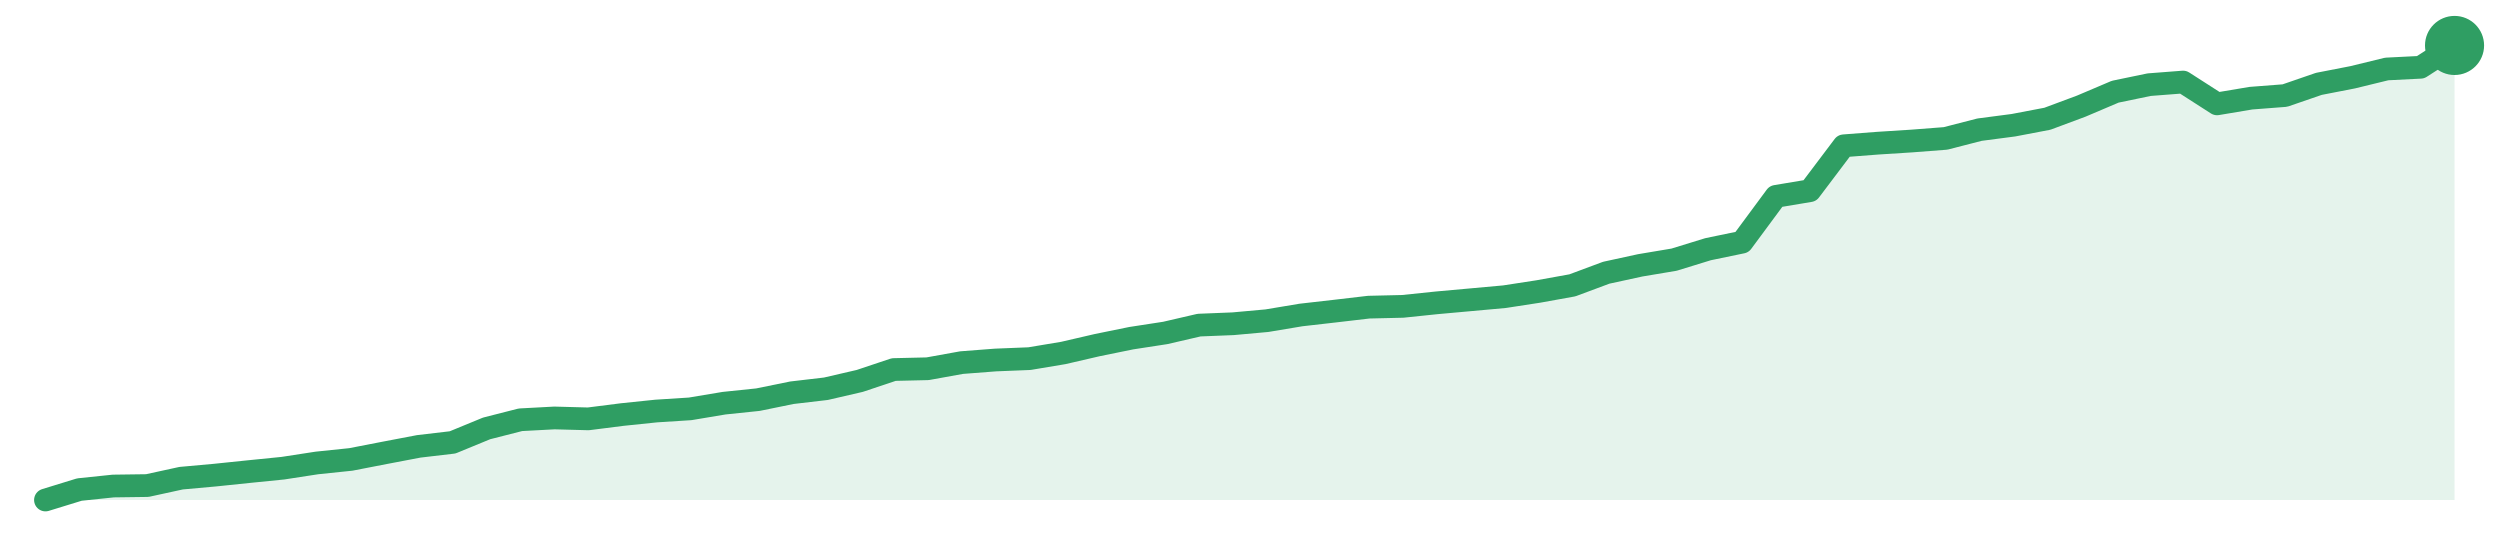
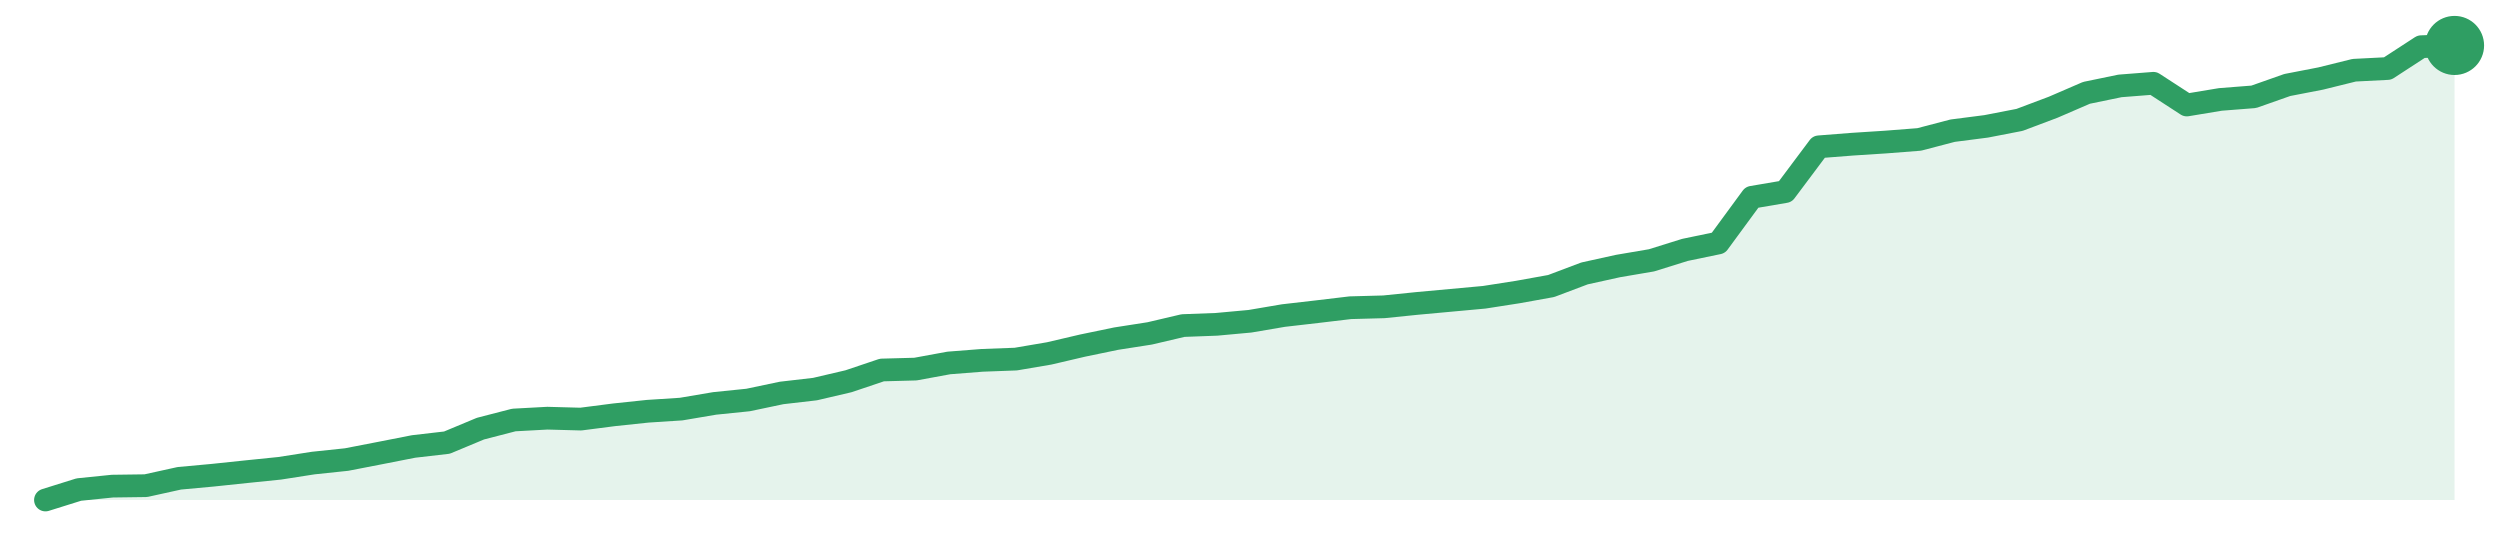
<svg xmlns="http://www.w3.org/2000/svg" width="220" height="48" viewBox="0 0 220 48" role="img" aria-label="trend">
-   <path d="M4.0,44.0 L4.0,44.0 L6.99,43.08 L9.97,42.77 L12.96,42.73 L15.94,42.08 L18.93,41.81 L21.92,41.5 L24.9,41.2 L27.89,40.74 L30.87,40.43 L33.86,39.85 L36.85,39.28 L39.83,38.93 L42.82,37.7 L45.8,36.94 L48.79,36.78 L51.77,36.86 L54.76,36.48 L57.75,36.17 L60.73,35.98 L63.72,35.48 L66.7,35.17 L69.69,34.56 L72.68,34.21 L75.66,33.52 L78.65,32.52 L81.63,32.45 L84.62,31.91 L87.61,31.68 L90.59,31.56 L93.58,31.06 L96.56,30.37 L99.55,29.76 L102.54,29.3 L105.52,28.61 L108.51,28.49 L111.49,28.22 L114.48,27.72 L117.46,27.38 L120.45,27.03 L123.44,26.96 L126.42,26.65 L129.41,26.38 L132.39,26.11 L135.38,25.65 L138.37,25.11 L141.35,24.0 L144.34,23.35 L147.32,22.85 L150.31,21.93 L153.3,21.31 L156.28,17.28 L159.27,16.78 L162.25,12.83 L165.24,12.6 L168.23,12.41 L171.21,12.18 L174.2,11.41 L177.18,11.02 L180.17,10.45 L183.15,9.34 L186.14,8.07 L189.13,7.45 L192.11,7.22 L195.1,9.14 L198.08,8.64 L201.07,8.41 L204.06,7.38 L207.04,6.8 L210.03,6.07 L213.01,5.92 L216.0,4.0 L216.0,44.0 Z" fill="#2f9e631f" />
-   <path d="M4.0,44.0 L6.99,43.08 L9.97,42.77 L12.96,42.73 L15.94,42.08 L18.93,41.81 L21.92,41.5 L24.9,41.2 L27.89,40.74 L30.87,40.43 L33.86,39.85 L36.85,39.28 L39.83,38.93 L42.82,37.7 L45.8,36.94 L48.79,36.78 L51.77,36.86 L54.76,36.48 L57.75,36.17 L60.73,35.98 L63.72,35.48 L66.7,35.17 L69.69,34.56 L72.68,34.21 L75.66,33.52 L78.65,32.52 L81.63,32.45 L84.62,31.91 L87.61,31.68 L90.59,31.56 L93.58,31.06 L96.56,30.37 L99.55,29.76 L102.54,29.3 L105.52,28.61 L108.51,28.49 L111.49,28.22 L114.48,27.72 L117.46,27.38 L120.45,27.03 L123.44,26.96 L126.42,26.65 L129.41,26.38 L132.39,26.11 L135.38,25.65 L138.37,25.11 L141.35,24.0 L144.34,23.35 L147.32,22.85 L150.31,21.93 L153.3,21.31 L156.28,17.28 L159.27,16.78 L162.25,12.83 L165.24,12.6 L168.23,12.41 L171.21,12.18 L174.2,11.41 L177.18,11.02 L180.17,10.45 L183.15,9.34 L186.14,8.07 L189.13,7.45 L192.11,7.22 L195.1,9.14 L198.08,8.64 L201.07,8.41 L204.06,7.38 L207.04,6.8 L210.03,6.07 L213.01,5.92 L216.0,4.0" fill="none" stroke="#2f9e63" stroke-width="2" stroke-linejoin="round" stroke-linecap="round" />
+   <path d="M4.0,44.0 L4.0,44.0 L6.94,43.08 L9.89,42.78 L12.83,42.74 L15.78,42.09 L18.72,41.82 L21.67,41.51 L24.61,41.21 L27.56,40.75 L30.5,40.44 L33.44,39.87 L36.39,39.29 L39.33,38.95 L42.28,37.72 L45.22,36.96 L48.17,36.8 L51.11,36.88 L54.06,36.5 L57.0,36.19 L59.94,36.0 L62.89,35.5 L65.83,35.2 L68.78,34.58 L71.72,34.24 L74.67,33.55 L77.61,32.56 L80.56,32.48 L83.5,31.94 L86.44,31.71 L89.39,31.6 L92.33,31.1 L95.28,30.41 L98.22,29.8 L101.17,29.34 L104.11,28.65 L107.06,28.54 L110.0,28.27 L112.94,27.77 L115.89,27.43 L118.83,27.08 L121.78,27.0 L124.72,26.7 L127.67,26.43 L130.61,26.16 L133.56,25.7 L136.5,25.17 L139.44,24.06 L142.39,23.41 L145.33,22.91 L148.28,21.99 L151.22,21.38 L154.17,17.36 L157.11,16.86 L160.06,12.92 L163.0,12.69 L165.94,12.5 L168.89,12.27 L171.83,11.5 L174.78,11.12 L177.72,10.55 L180.67,9.44 L183.61,8.17 L186.56,7.56 L189.5,7.33 L192.44,9.24 L195.39,8.75 L198.33,8.52 L201.28,7.48 L204.22,6.91 L207.17,6.18 L210.11,6.03 L213.06,4.11 L216.0,4.0 L216.0,44.0 Z" fill="#2f9e631f" />
+   <path d="M4.0,44.0 L6.94,43.08 L9.89,42.78 L12.83,42.74 L15.78,42.09 L18.72,41.82 L21.67,41.51 L24.61,41.21 L27.56,40.75 L30.5,40.44 L33.44,39.87 L36.39,39.29 L39.33,38.95 L42.28,37.72 L45.22,36.96 L48.17,36.8 L51.11,36.88 L54.06,36.5 L57.0,36.19 L59.94,36.0 L62.89,35.5 L65.83,35.2 L68.78,34.58 L71.72,34.24 L74.67,33.55 L77.61,32.56 L80.56,32.48 L83.5,31.94 L86.44,31.71 L89.39,31.6 L92.33,31.1 L95.28,30.41 L98.22,29.8 L101.17,29.34 L104.11,28.65 L107.06,28.54 L110.0,28.27 L112.94,27.77 L115.89,27.43 L118.83,27.08 L121.78,27.0 L124.72,26.7 L127.67,26.43 L130.61,26.16 L133.56,25.7 L136.5,25.17 L139.44,24.06 L142.39,23.41 L145.33,22.91 L148.28,21.99 L151.22,21.38 L154.17,17.36 L157.11,16.86 L160.06,12.92 L163.0,12.69 L165.94,12.5 L168.89,12.27 L171.83,11.5 L174.78,11.12 L177.72,10.55 L180.67,9.44 L183.61,8.17 L186.56,7.56 L189.5,7.33 L192.44,9.24 L195.39,8.75 L198.33,8.52 L201.28,7.48 L204.22,6.91 L207.17,6.18 L210.11,6.03 L213.06,4.11 L216.0,4.0" fill="none" stroke="#2f9e63" stroke-width="2" stroke-linejoin="round" stroke-linecap="round" />
  <circle cx="216.0" cy="4.0" r="2.6" fill="#2f9e63" />
</svg>
